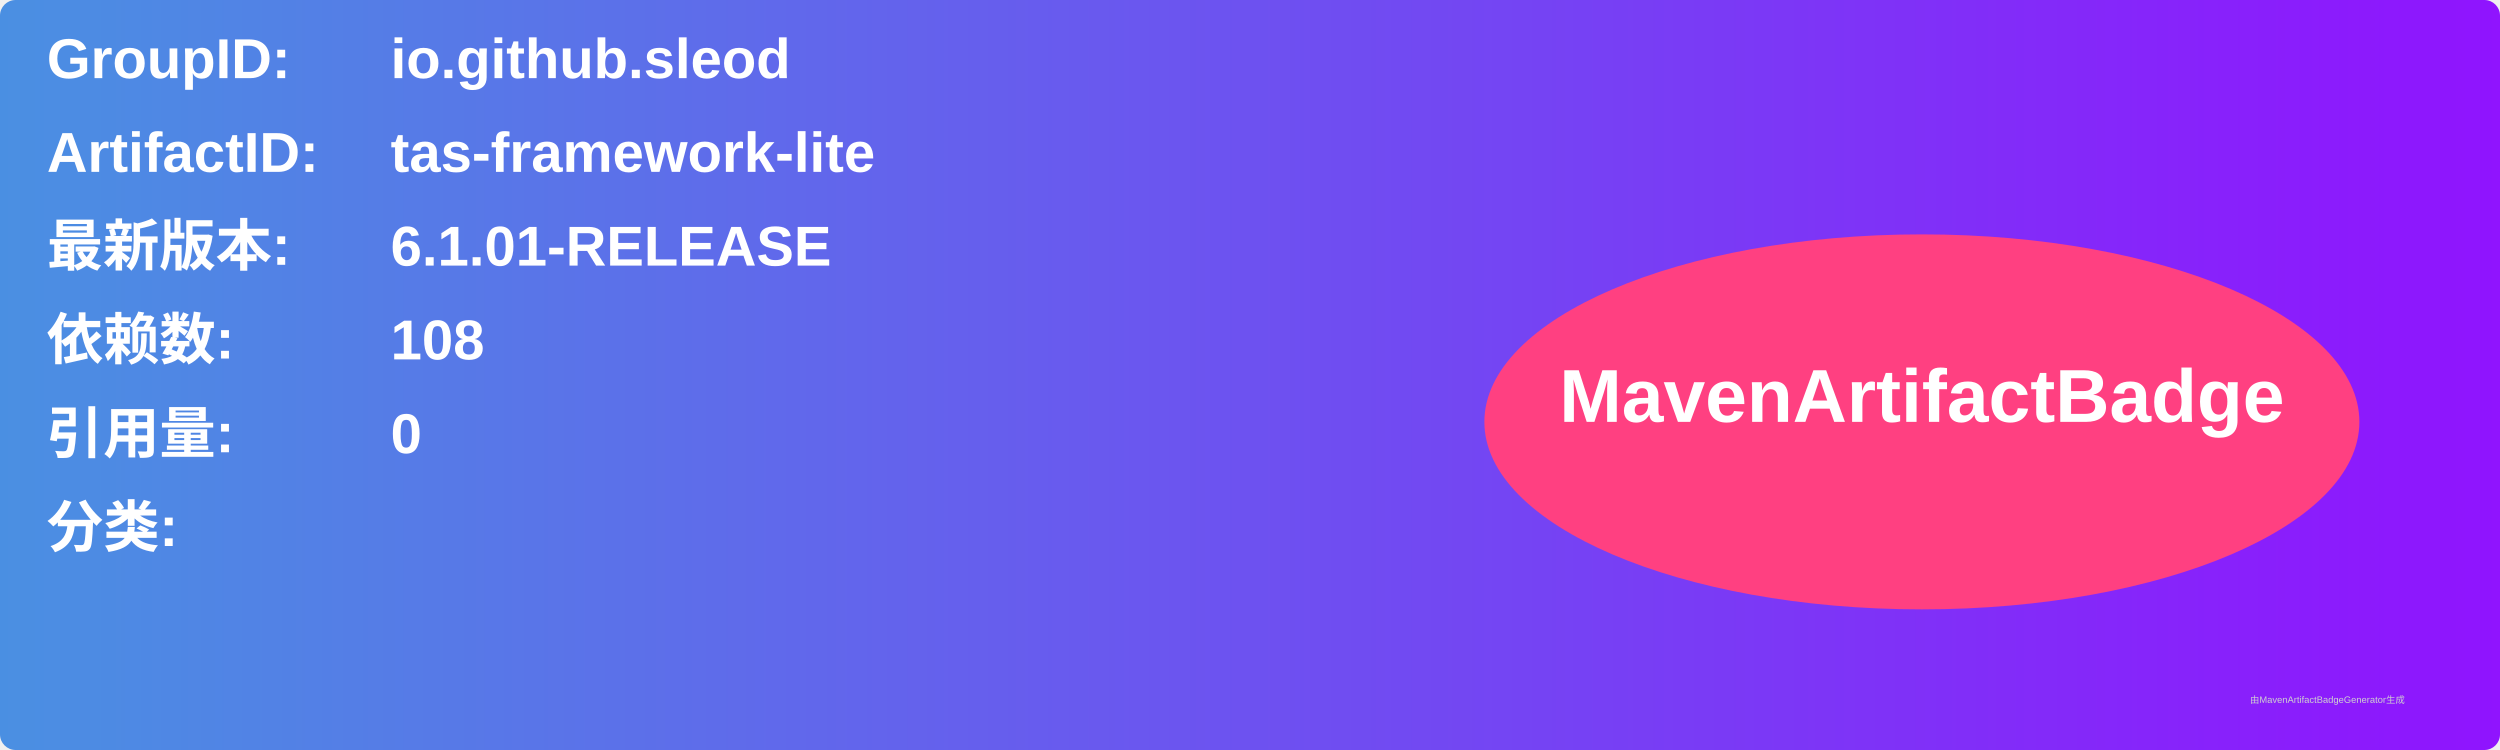
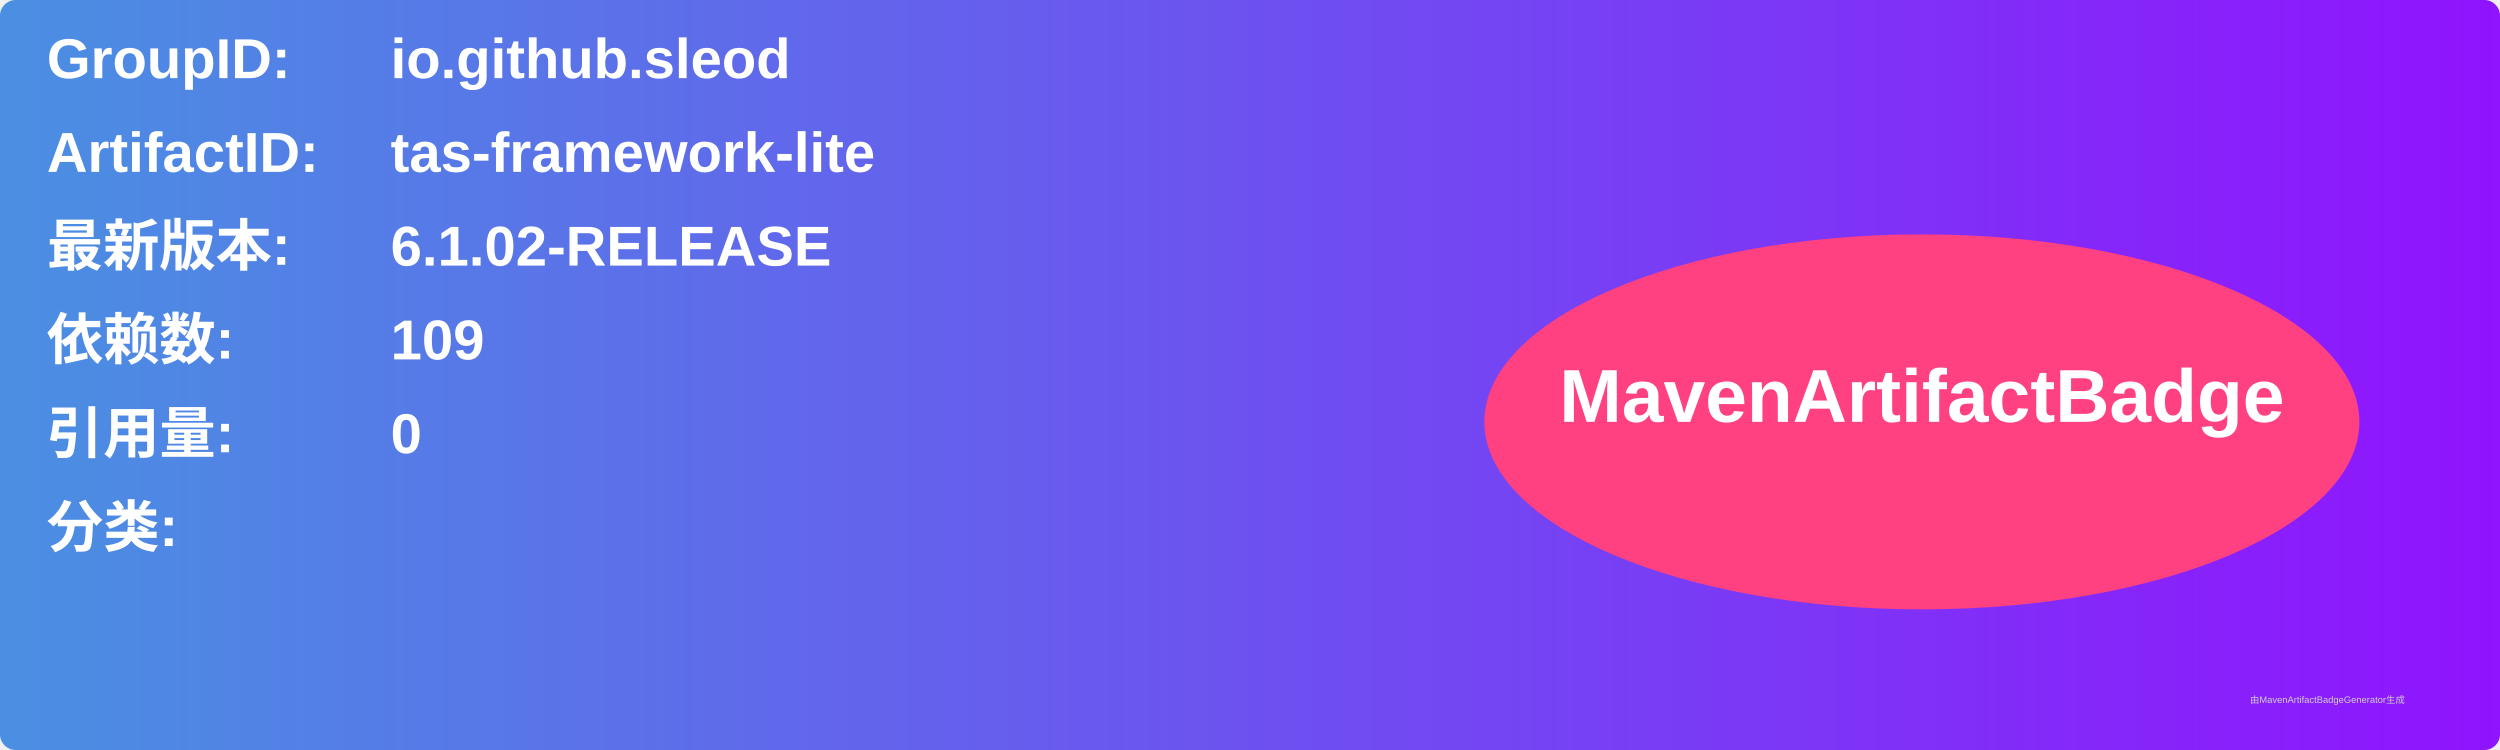
<svg xmlns="http://www.w3.org/2000/svg" width="800" height="240" viewBox="0 0 800 240">
  <linearGradient id="grad" x1="0%" y1="0%" x2="100%" y2="0%">
    <stop offset="0%" stop-color="#4a90e2" />
    <stop offset="100%" stop-color="#9013fe" />
  </linearGradient>
  <rect width="100%" height="100%" rx="5" ry="5" fill="url(#grad)" />
  <g transform="translate(15, 15)">
    <text x="0" y="10" font-family="Arial" font-size="18" fill="white" font-weight="bold" width="260">GroupID:</text>
    <text x="110" y="10" font-family="Arial" font-size="18" fill="white" font-weight="bold" width="460">io.github.sleod</text>
    <text x="0" y="40" font-family="Arial" font-size="18" fill="white" font-weight="bold" width="260">ArtifactID:</text>
    <text x="110" y="40" font-family="Arial" font-size="18" fill="white" font-weight="bold" width="460">tas-framework-lite</text>
    <text x="0" y="70" font-family="Arial" font-size="18" fill="white" font-weight="bold">最新版本:</text>
    <text x="110" y="70" font-family="Arial" font-size="18" fill="white" font-weight="bold">
-       <tspan font-weight="bold">6.1.01-RELEASE</tspan>
+       <tspan font-weight="bold">6.1.02-RELEASE</tspan>
    </text>
    <text x="0" y="100" font-family="Arial" font-size="18" fill="white" font-weight="bold">依赖数: </text>
    <text x="110" y="100" font-family="Arial" font-size="18" fill="white">
-       <tspan font-weight="bold">108</tspan>
+       <tspan font-weight="bold">109</tspan>
    </text>
    <text x="0" y="130" font-family="Arial" font-size="18" fill="white" font-weight="bold">引用量: </text>
    <text x="110" y="130" font-family="Arial" font-size="18" fill="white">
      <tspan font-weight="bold">0</tspan>
    </text>
    <text x="0" y="160" font-family="Arial" font-size="18" fill="white" font-weight="bold">分类:</text>
    <text x="10" y="190" font-family="Arial" font-size="10" fill="white">
      <tspan font-weight="bold" />
    </text>
    <ellipse cx="600" cy="120" rx="140" ry="60" fill="#ff4081" />
    <text x="600" y="120" text-anchor="middle" font-family="Arial" font-size="24" fill="white" font-weight="bold">MavenArtifactBadge</text>
  </g>
  <text x="720" y="225" font-family="Arial" font-size="3" fill="#d0d0d0">由MavenArtifactBadgeGenerator生成</text>
</svg>
